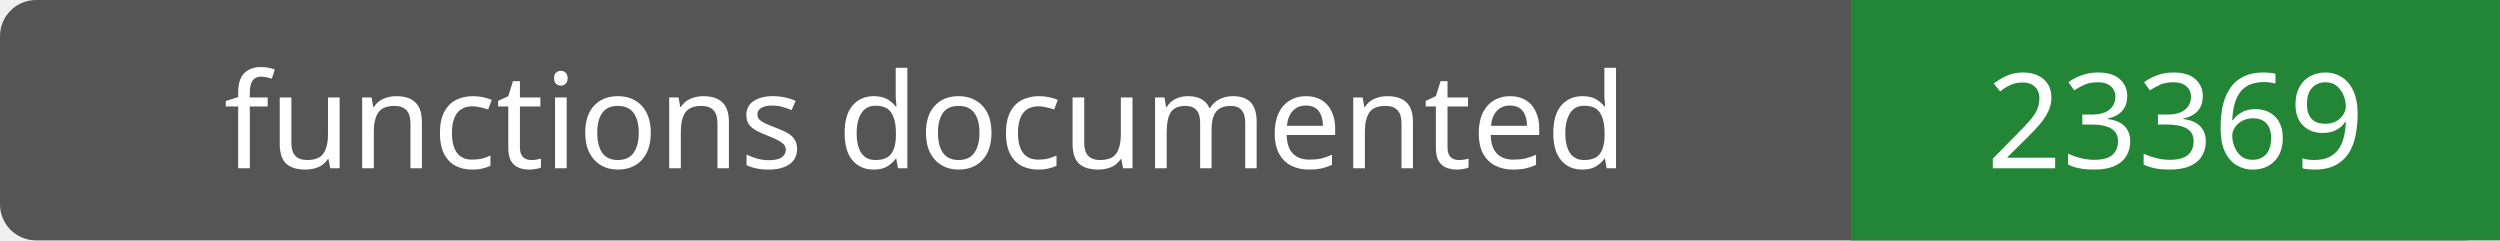
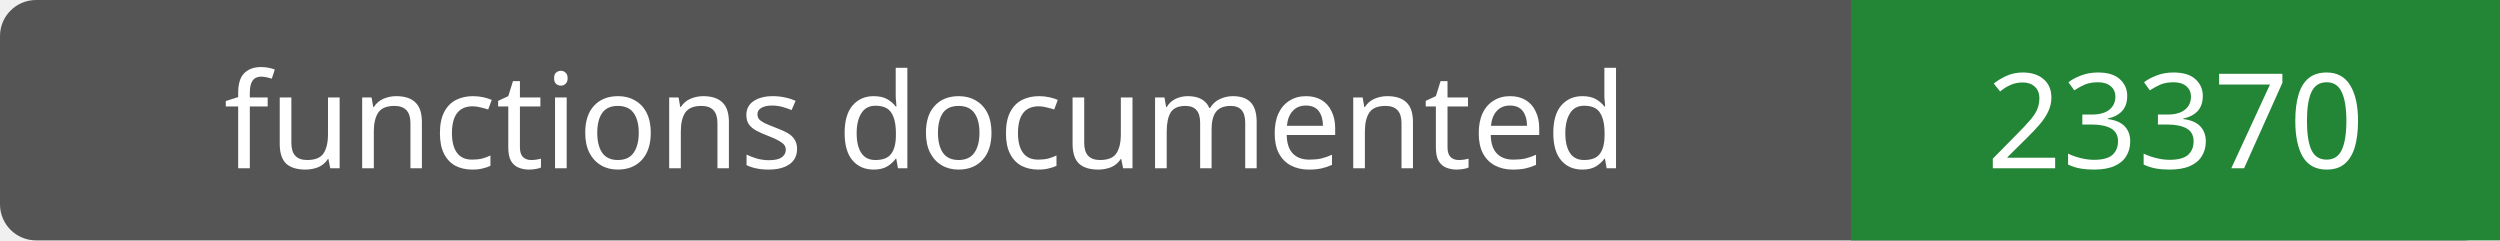
- <svg xmlns="http://www.w3.org/2000/svg" width="208" height="20" role="img" aria-label="functions documented: 23369">
+ <svg xmlns="http://www.w3.org/2000/svg" width="208" height="20" role="img" aria-label="functions documented: 23370">
  <rect width="208" height="20" rx="3" fill="#555" />
  <path fill="#238636" d="M154 0h54v20H154z" />
  <g fill="#fff" text-anchor="middle" font-family="Verdana,sans-serif" font-size="11">
    <text x="77.0" y="14">functions documented</text>
-     <text x="181.0" y="14">23369</text>
+     <text x="181.0" y="14">23370</text>
  </g>
</svg>
